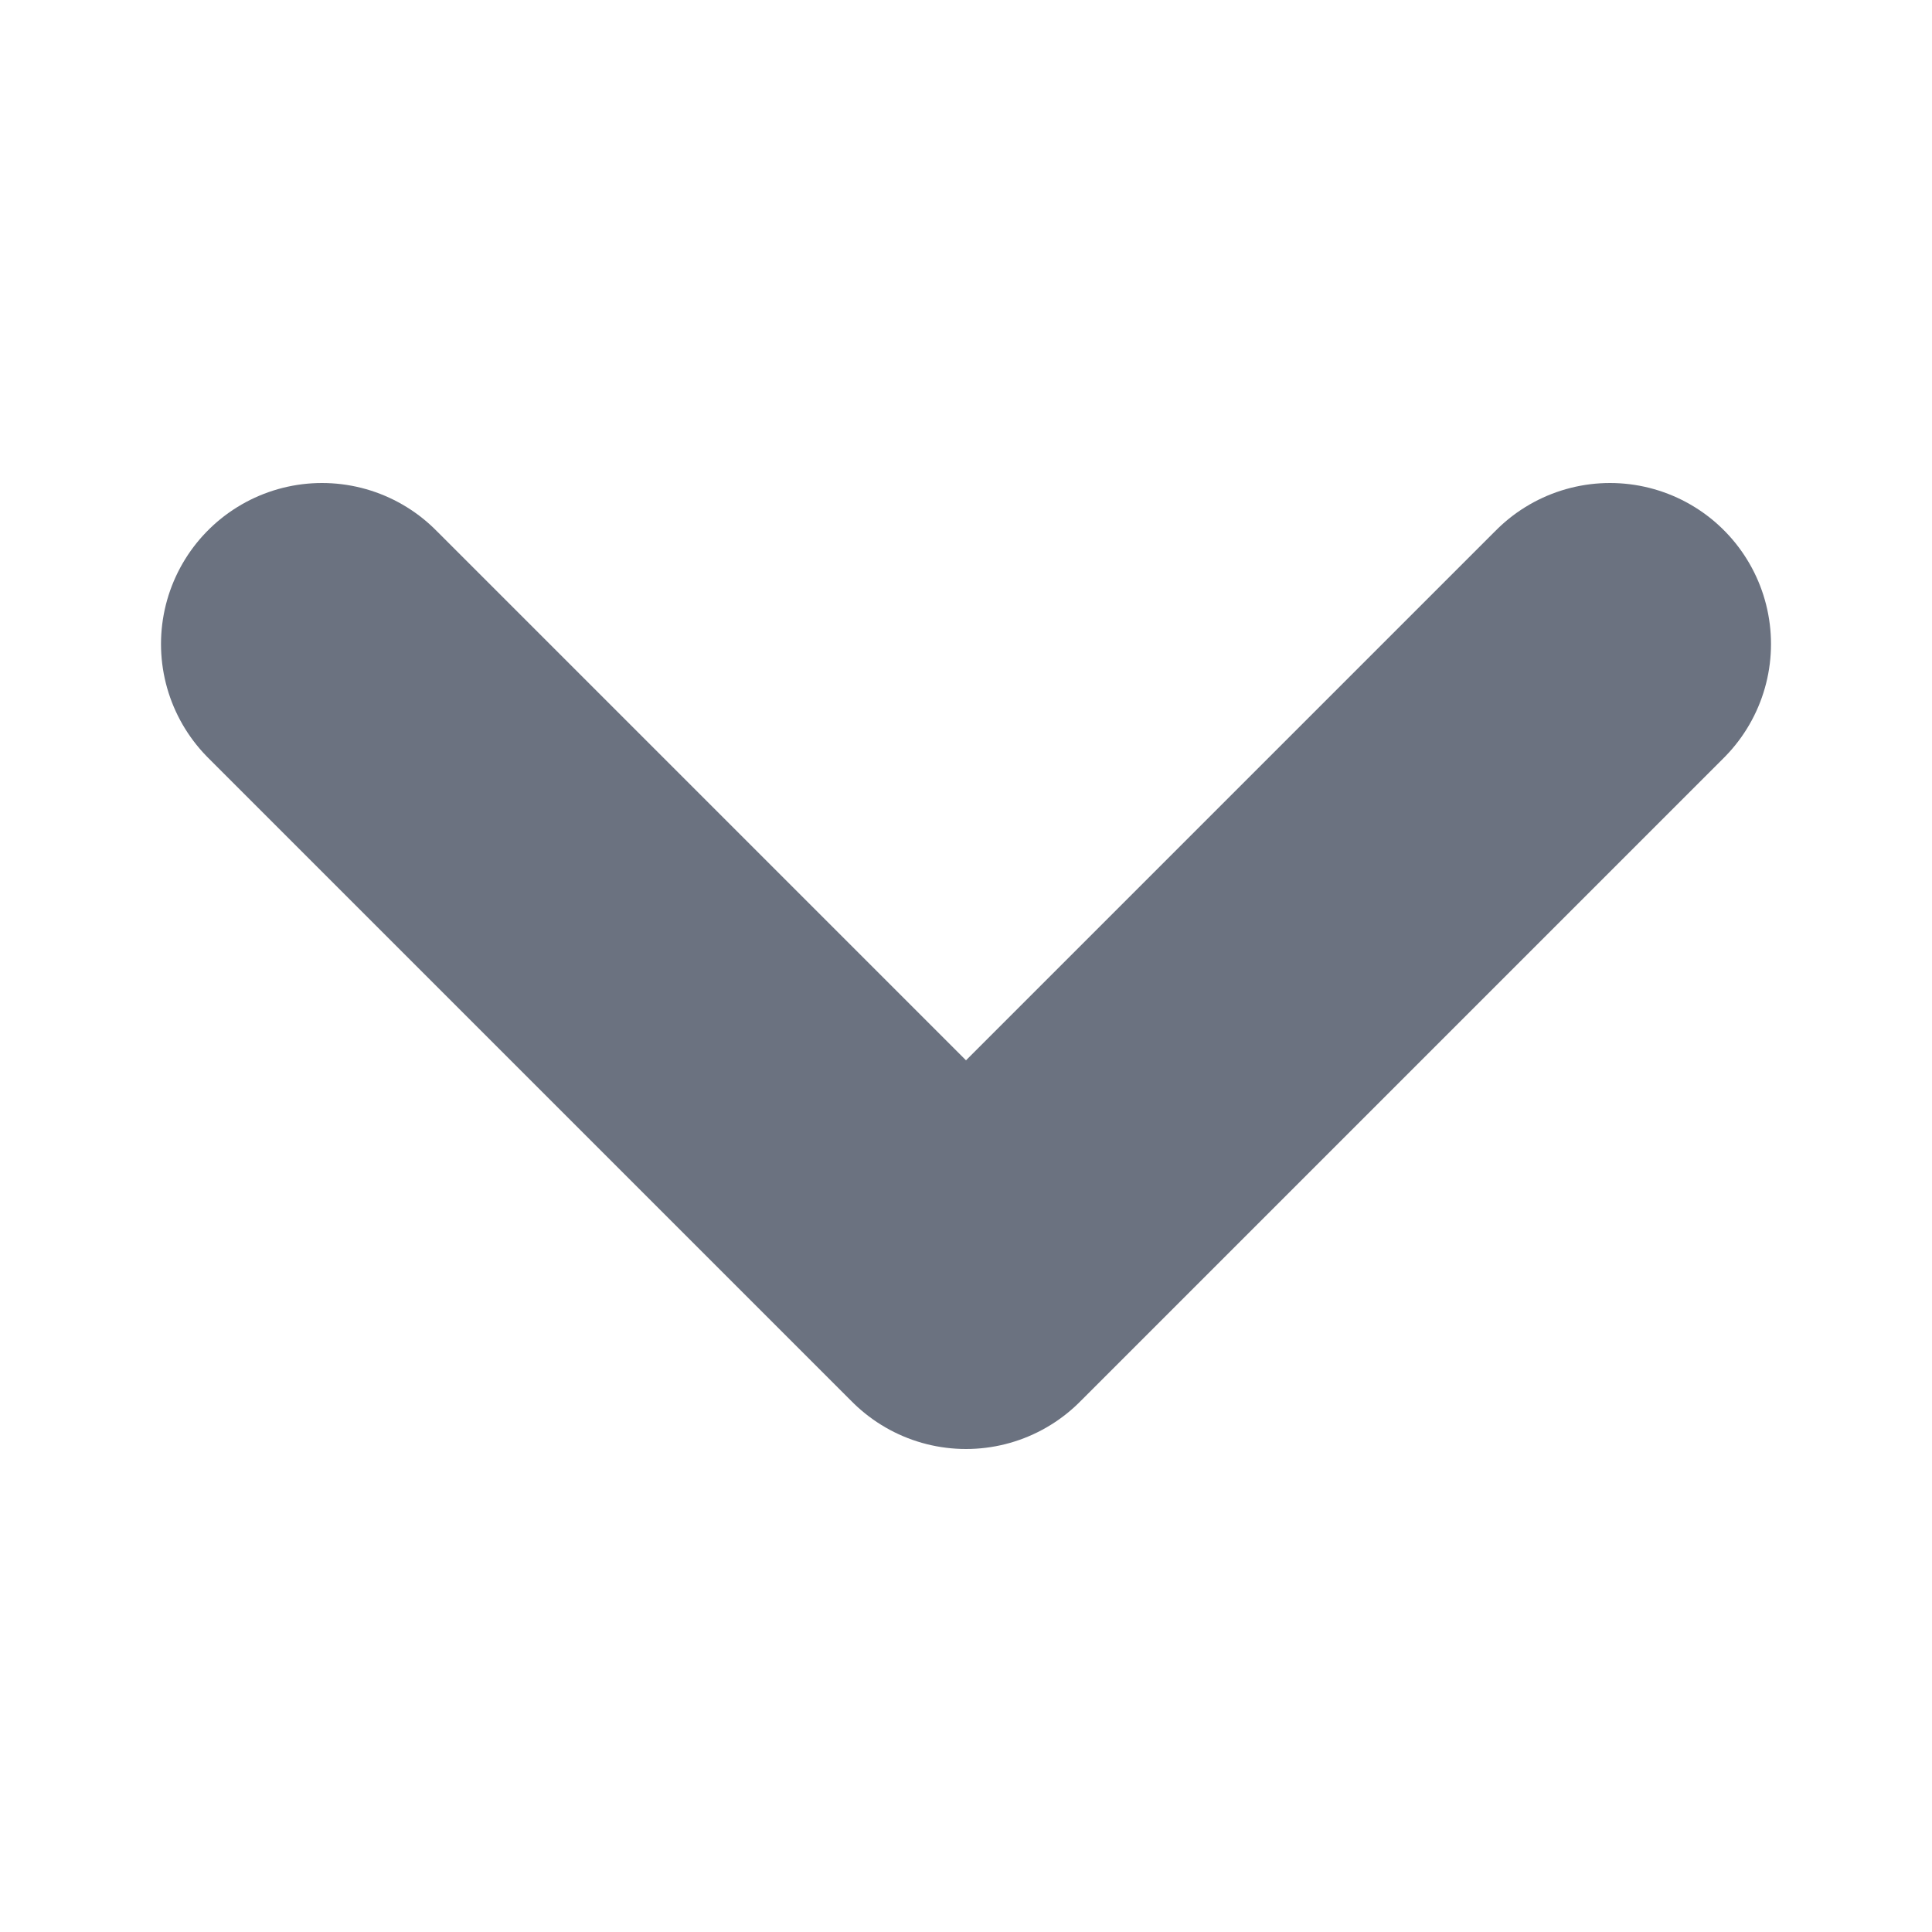
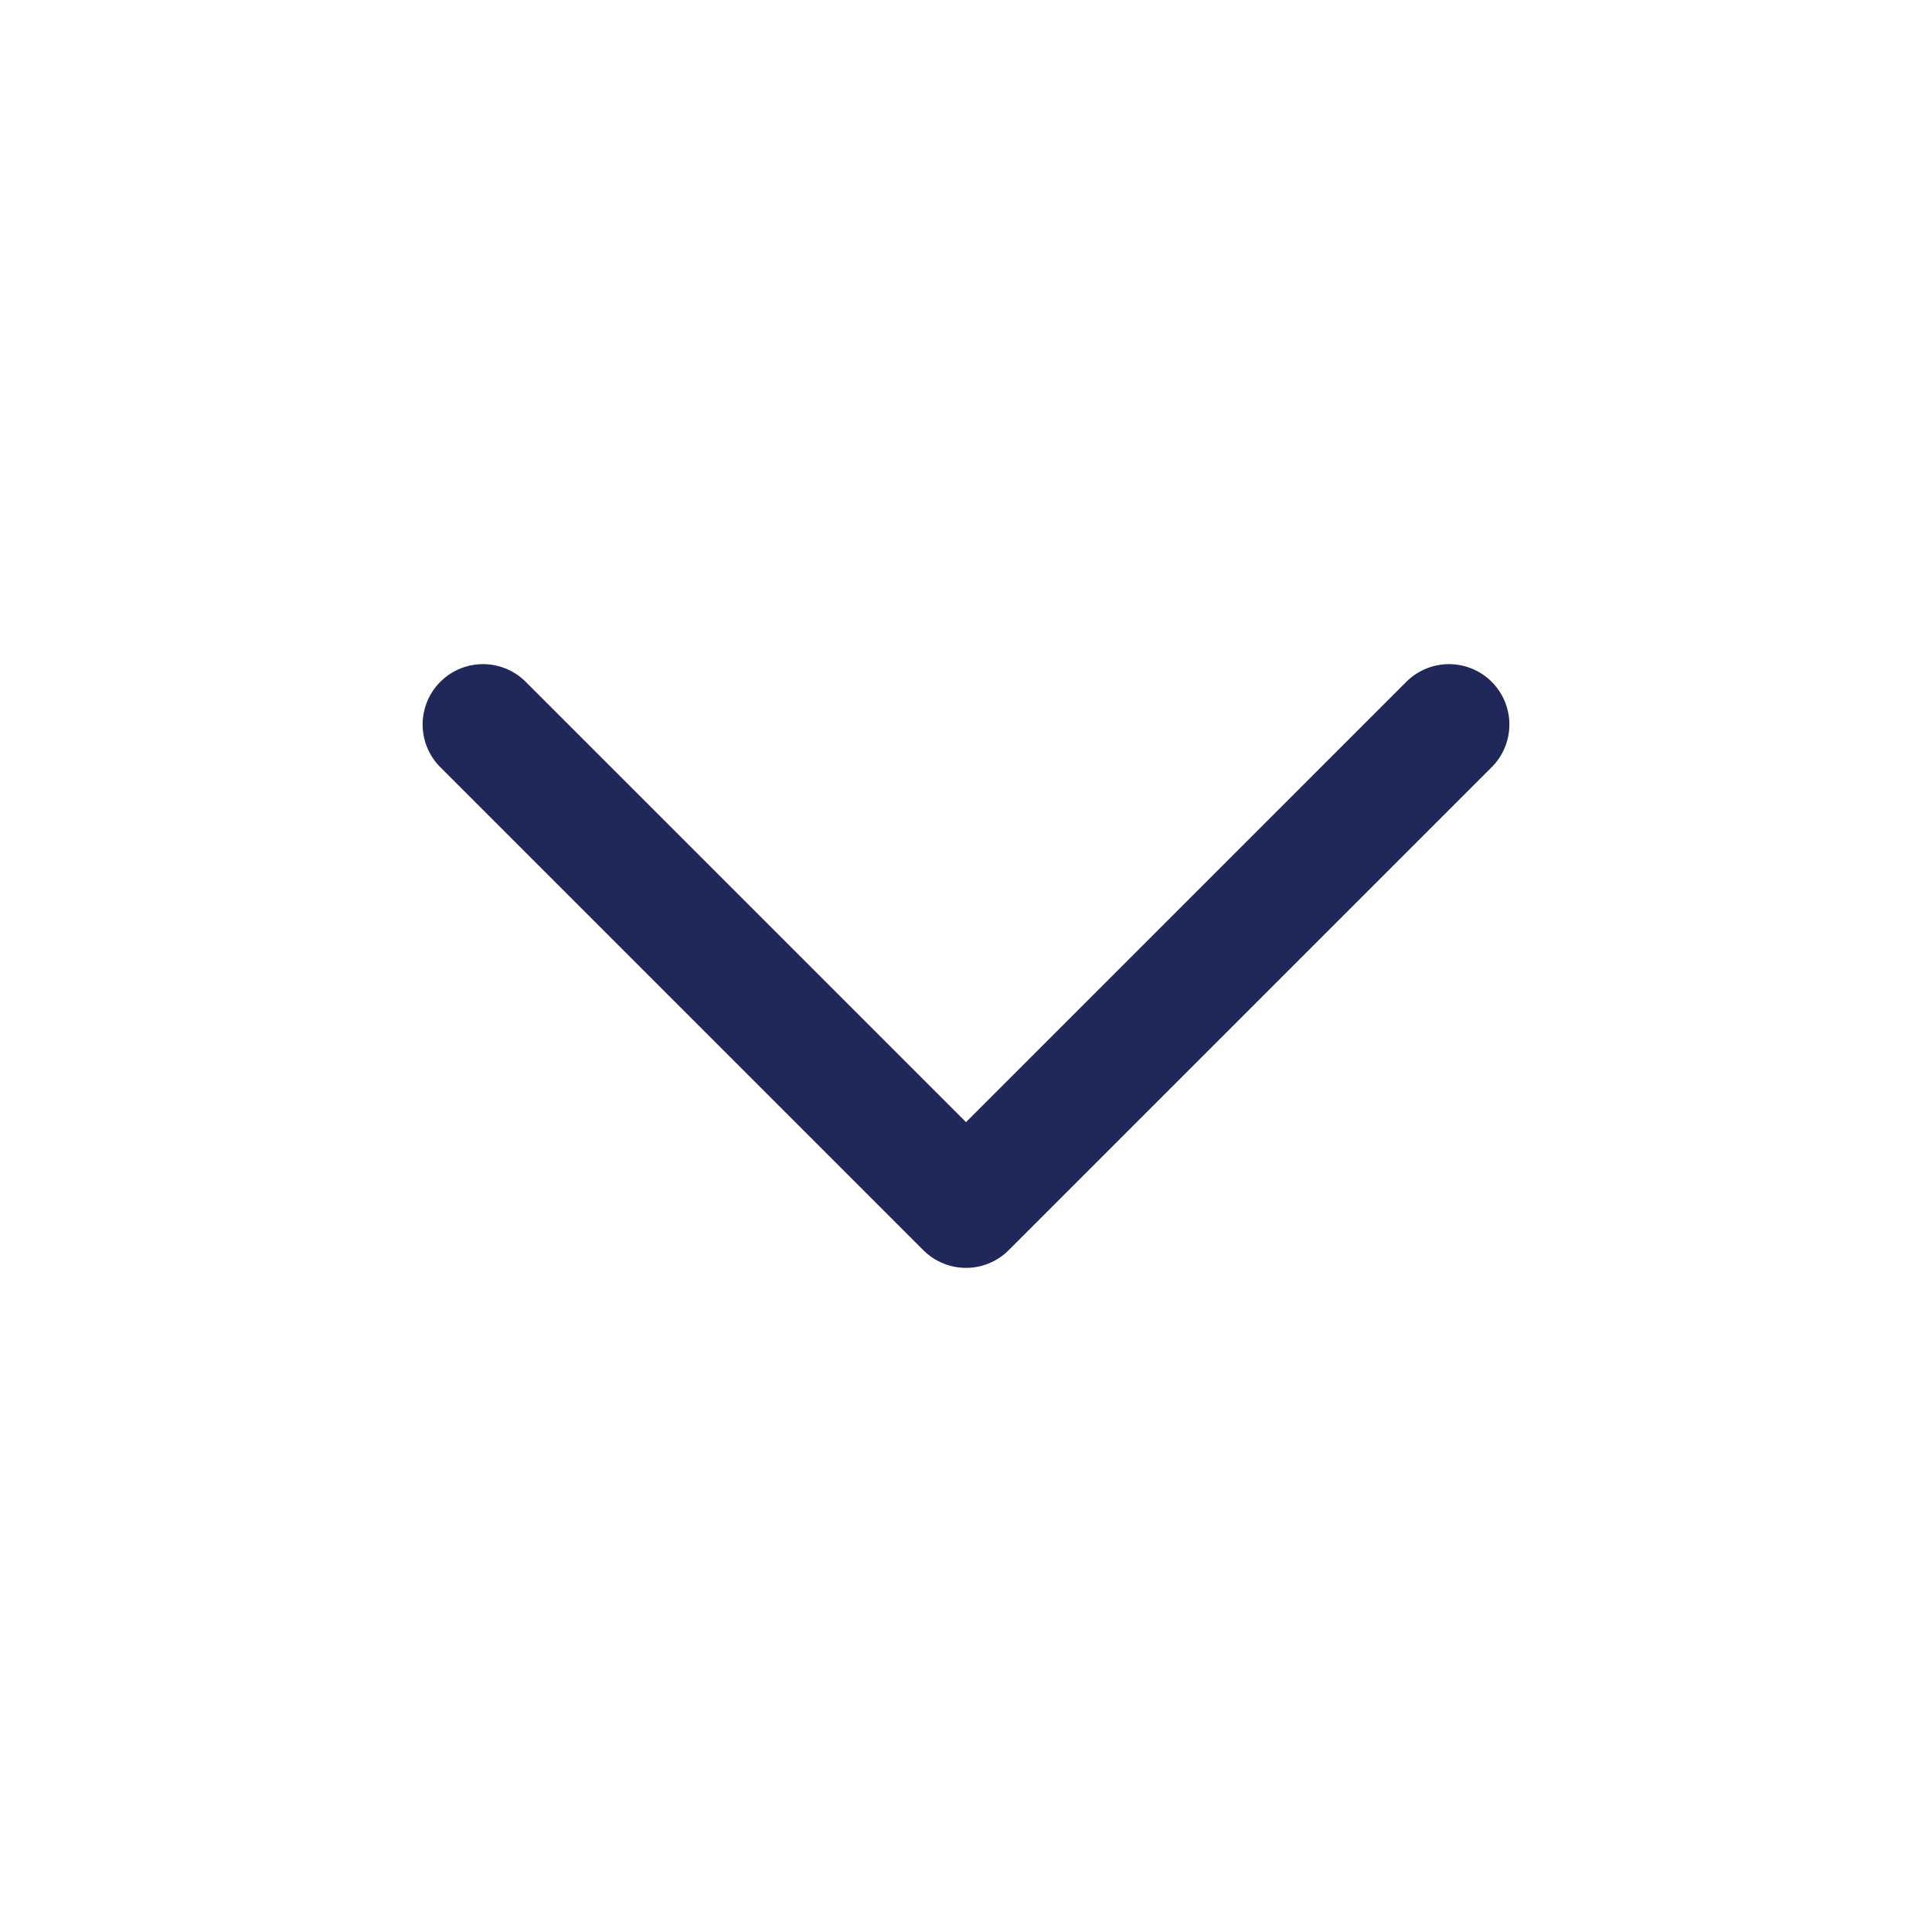
- <svg xmlns="http://www.w3.org/2000/svg" viewBox="0 0 9 9" fill="none">
-   <path d="M1.5 3L4.5 6L7.5 3" stroke="#6B7280" stroke-width="1.5" stroke-linecap="round" stroke-linejoin="round" />
+ <svg xmlns="http://www.w3.org/2000/svg" viewBox="0 0 24 24" fill="none" stroke="#202759" stroke-width="1.5" stroke-linecap="round" stroke-linejoin="round">
+   <path d="M6 9l6 6 6-6" />
</svg>
